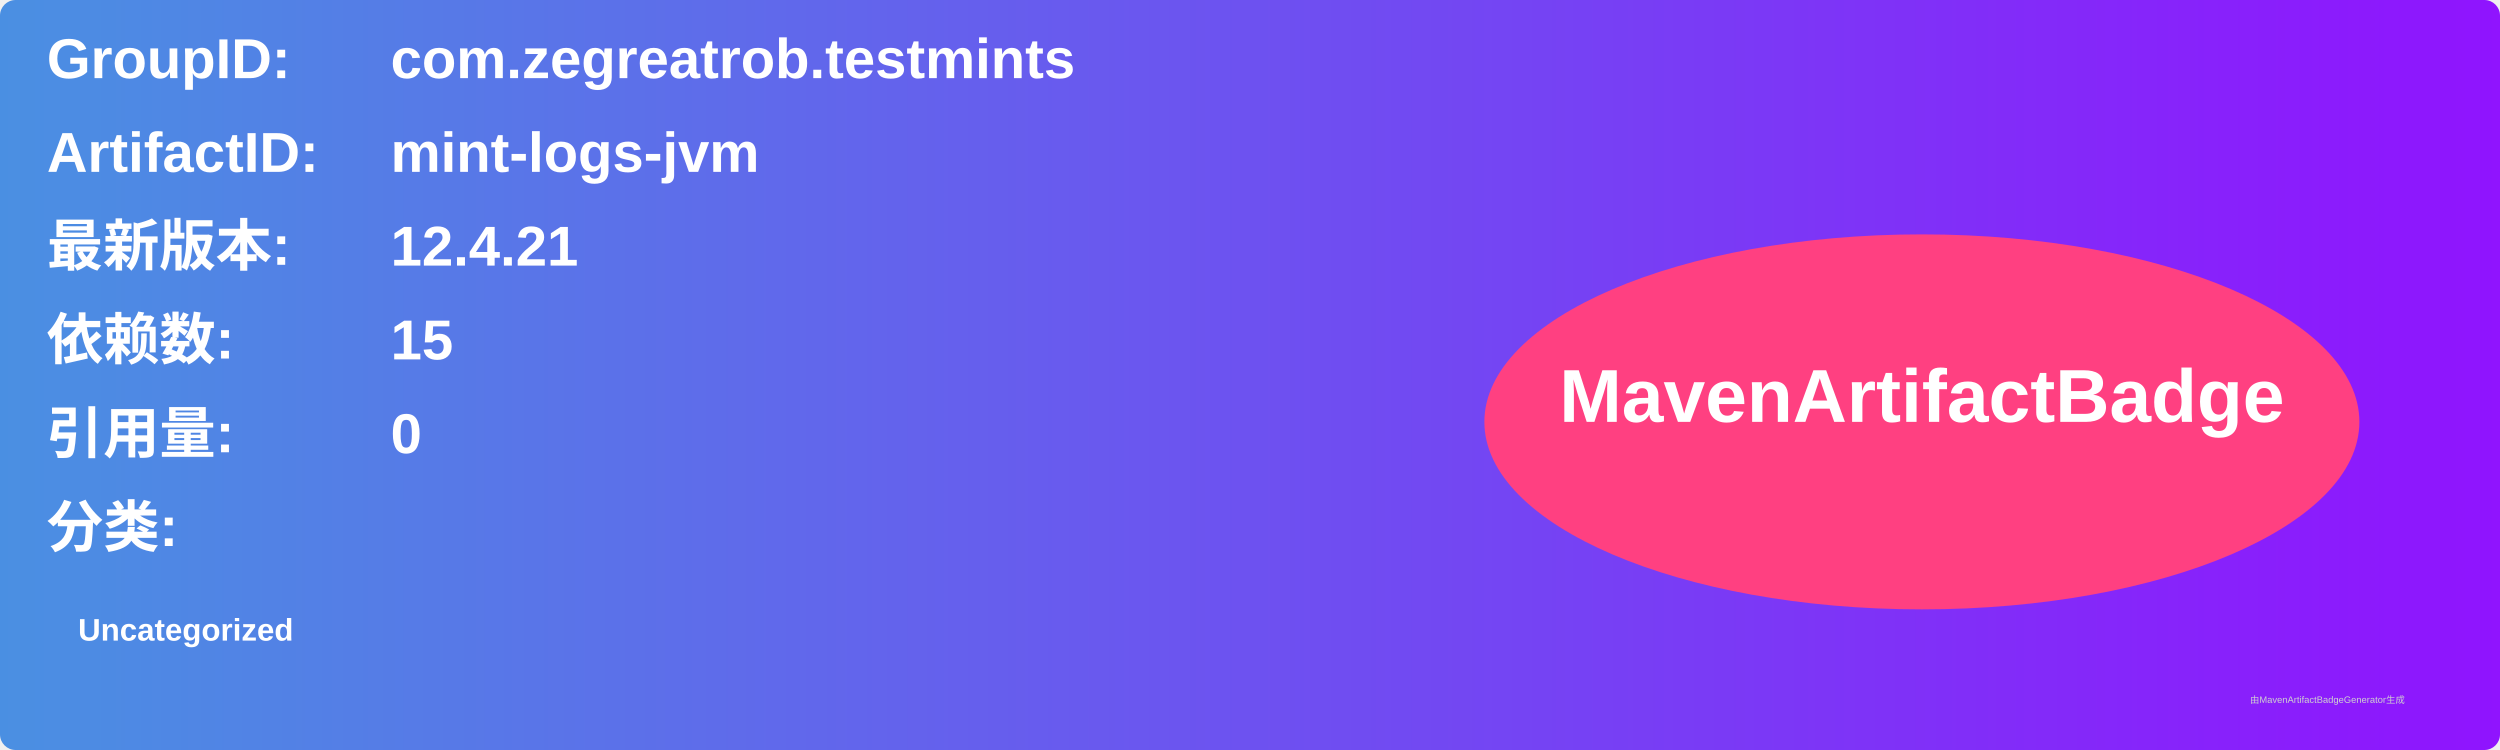
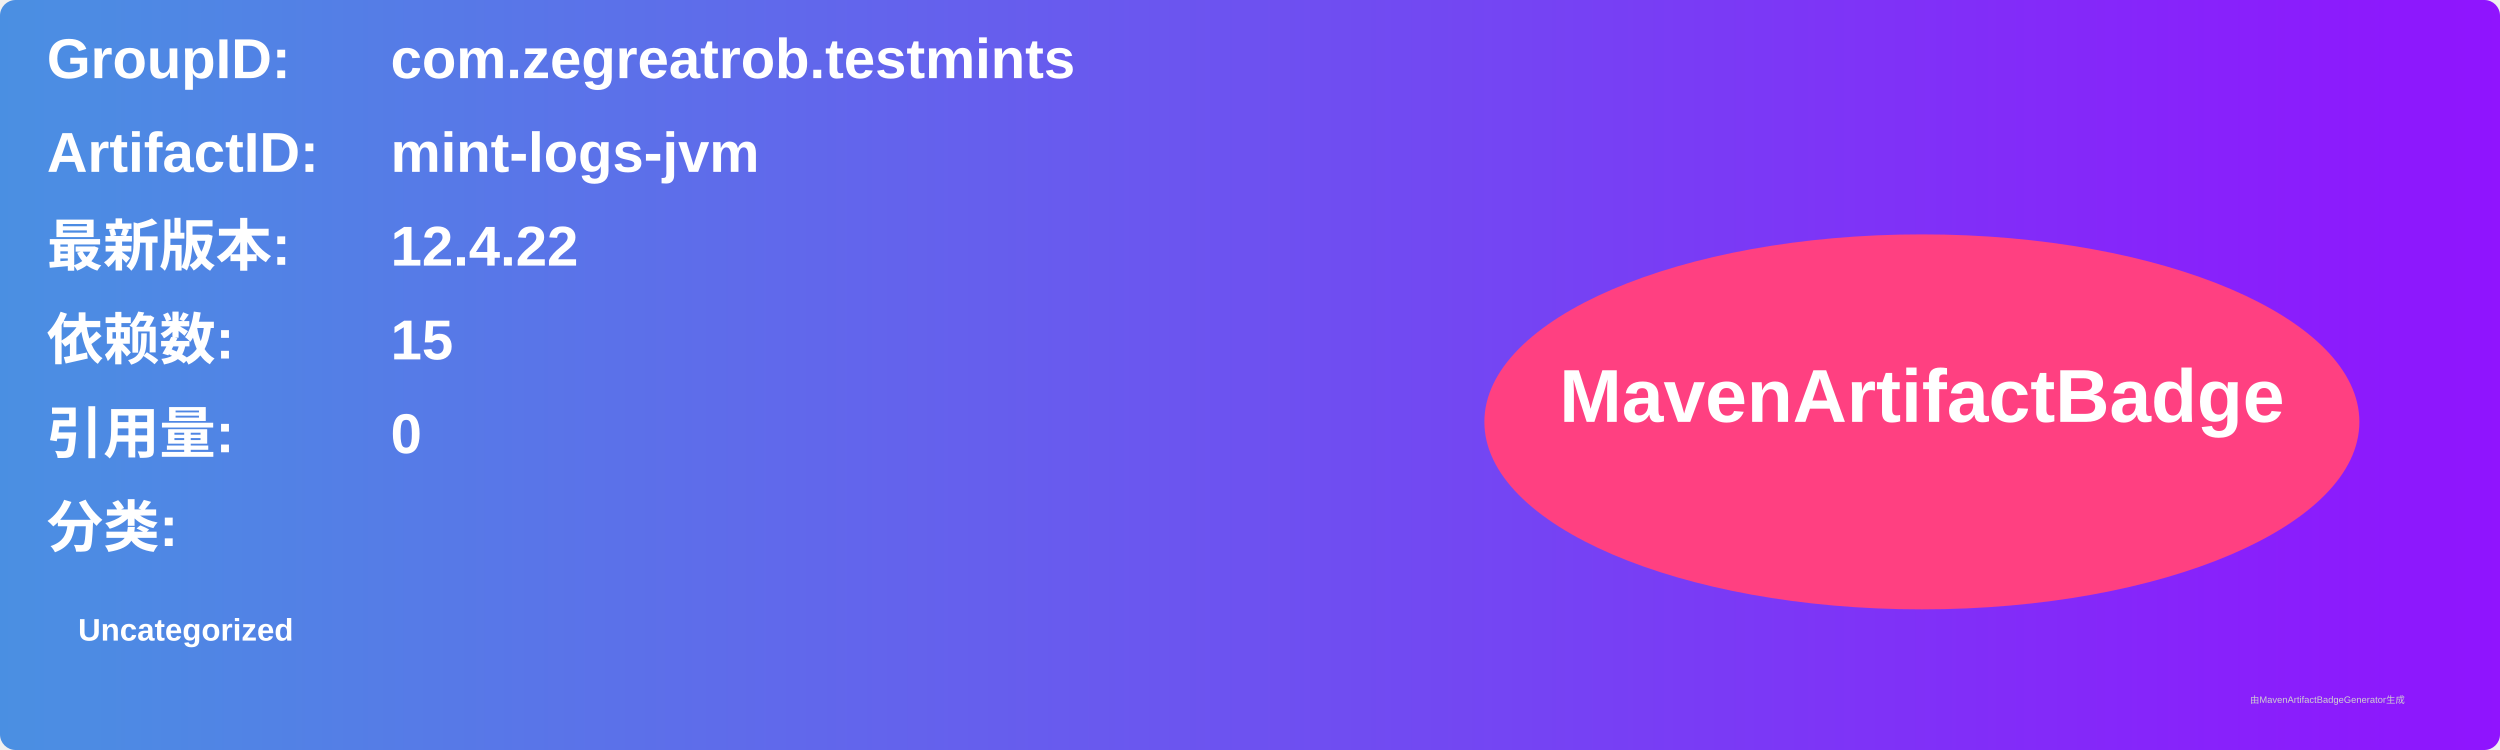
<svg xmlns="http://www.w3.org/2000/svg" width="800" height="240" viewBox="0 0 800 240">
  <linearGradient id="grad" x1="0%" y1="0%" x2="100%" y2="0%">
    <stop offset="0%" stop-color="#4a90e2" />
    <stop offset="100%" stop-color="#9013fe" />
  </linearGradient>
  <rect width="100%" height="100%" rx="5" ry="5" fill="url(#grad)" />
  <g transform="translate(15, 15)">
    <text x="0" y="10" font-family="Arial" font-size="18" fill="white" font-weight="bold" width="260">GroupID:</text>
    <text x="110" y="10" font-family="Arial" font-size="18" fill="white" font-weight="bold" width="460">com.zegreatrob.testmints</text>
    <text x="0" y="40" font-family="Arial" font-size="18" fill="white" font-weight="bold" width="260">ArtifactID:</text>
    <text x="110" y="40" font-family="Arial" font-size="18" fill="white" font-weight="bold" width="460">mint-logs-jvm</text>
    <text x="0" y="70" font-family="Arial" font-size="18" fill="white" font-weight="bold">最新版本:</text>
    <text x="110" y="70" font-family="Arial" font-size="18" fill="white" font-weight="bold">
-       <tspan font-weight="bold">12.4.21</tspan>
+       <tspan font-weight="bold">12.4.22</tspan>
    </text>
    <text x="0" y="100" font-family="Arial" font-size="18" fill="white" font-weight="bold">依赖数: </text>
    <text x="110" y="100" font-family="Arial" font-size="18" fill="white">
      <tspan font-weight="bold">15</tspan>
    </text>
    <text x="0" y="130" font-family="Arial" font-size="18" fill="white" font-weight="bold">引用量: </text>
    <text x="110" y="130" font-family="Arial" font-size="18" fill="white">
      <tspan font-weight="bold">0</tspan>
    </text>
    <text x="0" y="160" font-family="Arial" font-size="18" fill="white" font-weight="bold">分类:</text>
    <text x="10" y="190" font-family="Arial" font-size="10" fill="white">
      <tspan font-weight="bold">Uncategorized</tspan>
    </text>
    <ellipse cx="600" cy="120" rx="140" ry="60" fill="#ff4081" />
    <text x="600" y="120" text-anchor="middle" font-family="Arial" font-size="24" fill="white" font-weight="bold">MavenArtifactBadge</text>
  </g>
  <text x="720" y="225" font-family="Arial" font-size="3" fill="#d0d0d0">由MavenArtifactBadgeGenerator生成</text>
</svg>
